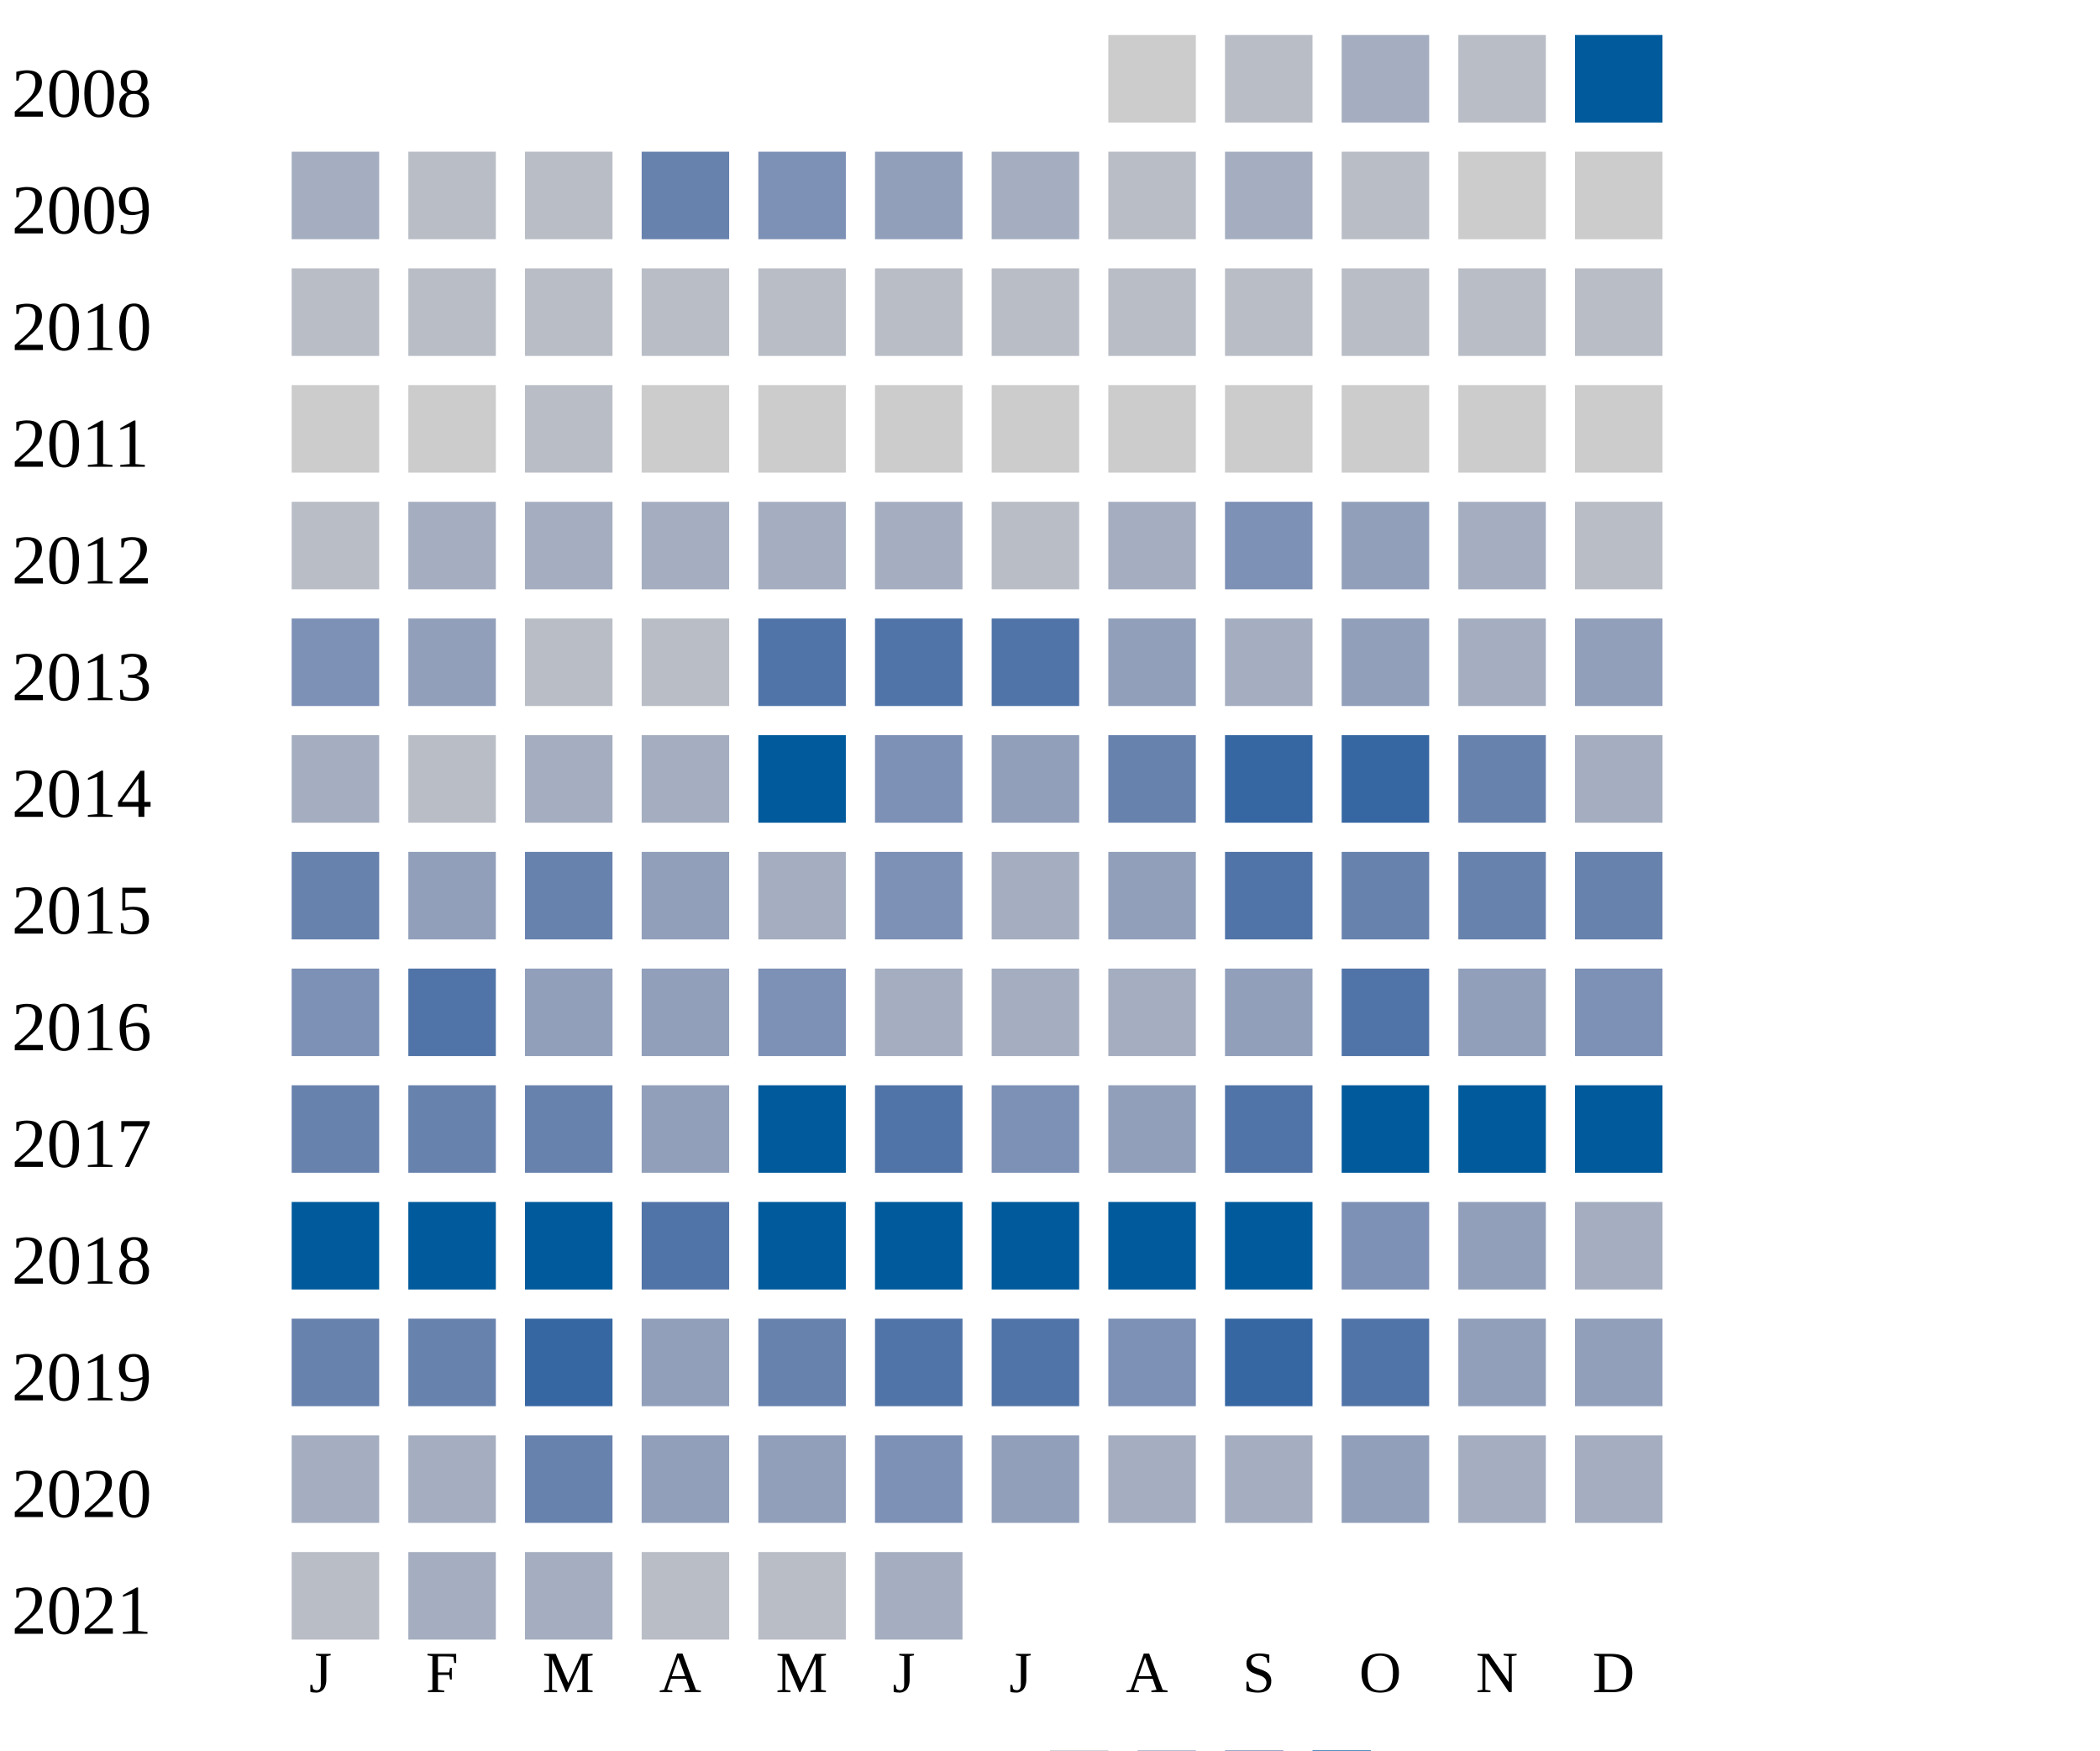
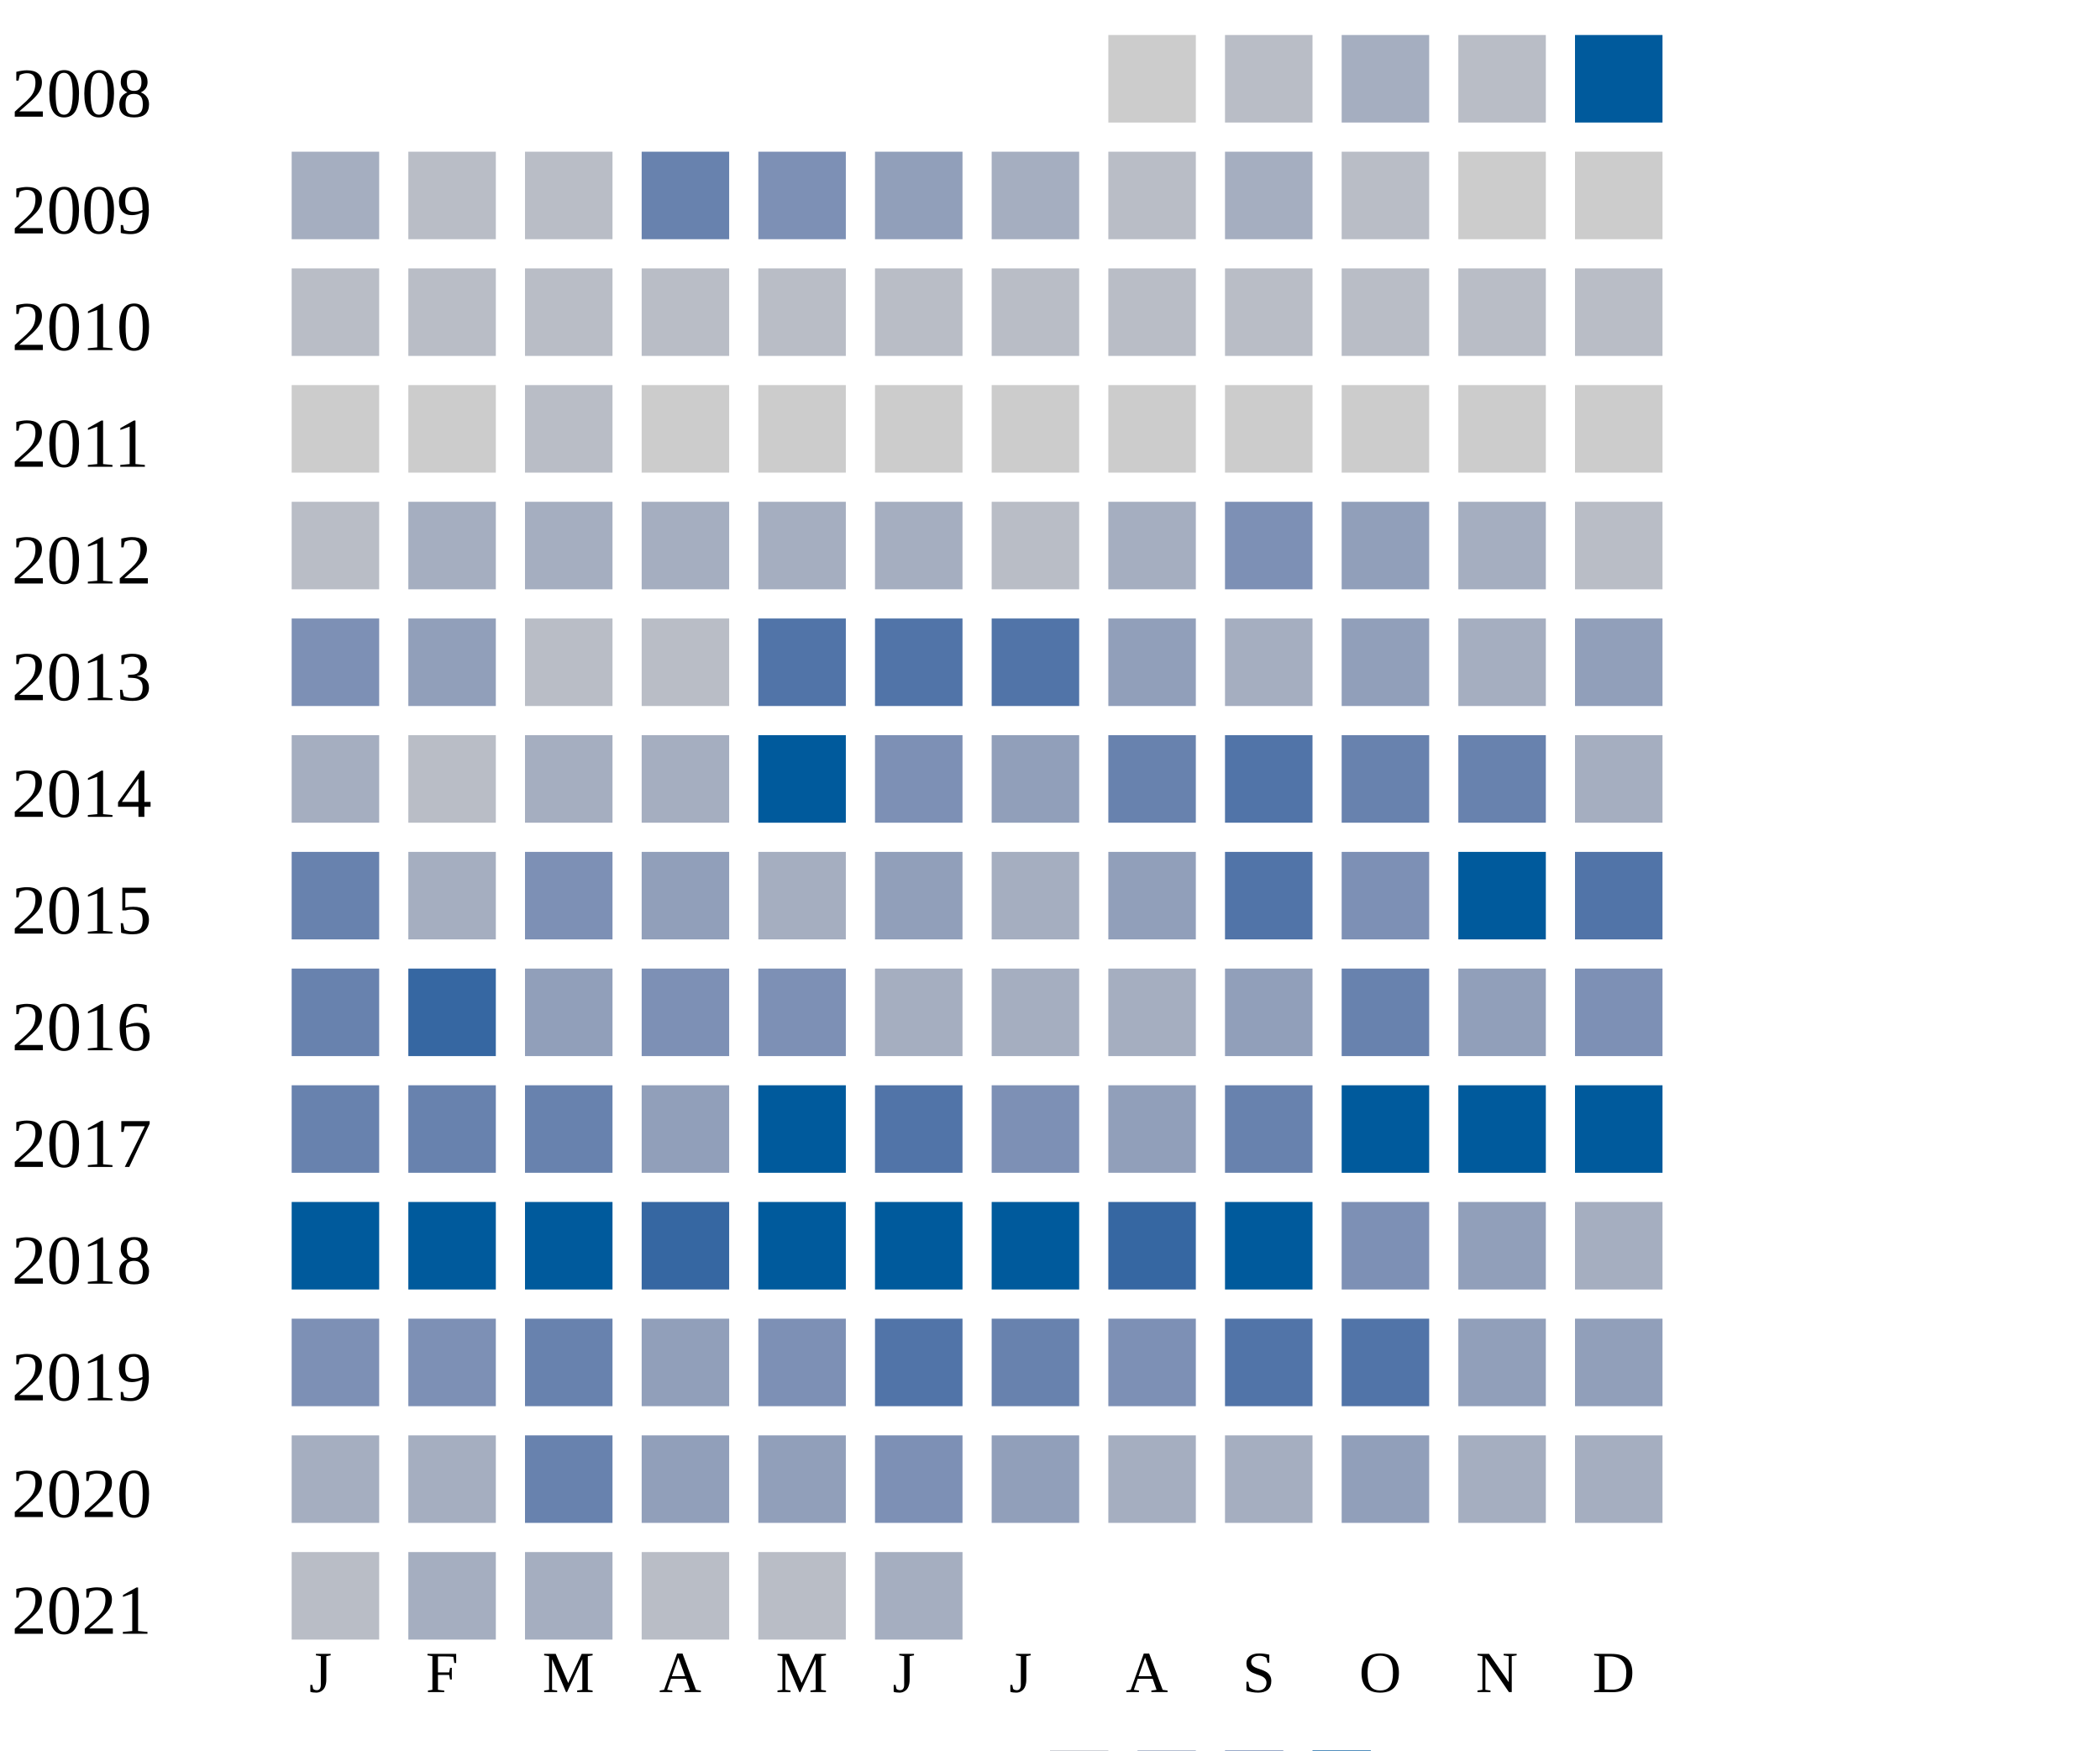
<svg xmlns="http://www.w3.org/2000/svg" width="360" height="300">
  <g transform="translate(0 0)">
    <text x="2" y="20">2008</text>
    <rect x="190" y="6" width="15" height="15" fill="#cccccc" />
    <rect x="210" y="6" width="15" height="15" fill="#b9bdc6" />
    <rect x="230" y="6" width="15" height="15" fill="#a5aec0" />
    <rect x="250" y="6" width="15" height="15" fill="#b9bdc6" />
    <rect x="270" y="6" width="15" height="15" fill="#005a9c" />
  </g>
  <g transform="translate(0 20)">
    <text x="2" y="20">2009</text>
    <rect x="50" y="6" width="15" height="15" fill="#a5aec0" />
    <rect x="70" y="6" width="15" height="15" fill="#b9bdc6" />
    <rect x="90" y="6" width="15" height="15" fill="#b9bdc6" />
    <rect x="110" y="6" width="15" height="15" fill="#6882ae" />
    <rect x="130" y="6" width="15" height="15" fill="#7d90b5" />
    <rect x="150" y="6" width="15" height="15" fill="#919fba" />
    <rect x="170" y="6" width="15" height="15" fill="#a5aec0" />
    <rect x="190" y="6" width="15" height="15" fill="#b9bdc6" />
    <rect x="210" y="6" width="15" height="15" fill="#a5aec0" />
    <rect x="230" y="6" width="15" height="15" fill="#b9bdc6" />
    <rect x="250" y="6" width="15" height="15" fill="#cccccc" />
    <rect x="270" y="6" width="15" height="15" fill="#cccccc" />
  </g>
  <g transform="translate(0 40)">
    <text x="2" y="20">2010</text>
    <rect x="50" y="6" width="15" height="15" fill="#b9bdc6" />
    <rect x="70" y="6" width="15" height="15" fill="#b9bdc6" />
    <rect x="90" y="6" width="15" height="15" fill="#b9bdc6" />
    <rect x="110" y="6" width="15" height="15" fill="#b9bdc6" />
    <rect x="130" y="6" width="15" height="15" fill="#b9bdc6" />
    <rect x="150" y="6" width="15" height="15" fill="#b9bdc6" />
    <rect x="170" y="6" width="15" height="15" fill="#b9bdc6" />
    <rect x="190" y="6" width="15" height="15" fill="#b9bdc6" />
    <rect x="210" y="6" width="15" height="15" fill="#b9bdc6" />
    <rect x="230" y="6" width="15" height="15" fill="#b9bdc6" />
    <rect x="250" y="6" width="15" height="15" fill="#b9bdc6" />
    <rect x="270" y="6" width="15" height="15" fill="#b9bdc6" />
  </g>
  <g transform="translate(0 60)">
    <text x="2" y="20">2011</text>
    <rect x="50" y="6" width="15" height="15" fill="#cccccc" />
    <rect x="70" y="6" width="15" height="15" fill="#cccccc" />
    <rect x="90" y="6" width="15" height="15" fill="#b9bdc6" />
    <rect x="110" y="6" width="15" height="15" fill="#cccccc" />
    <rect x="130" y="6" width="15" height="15" fill="#cccccc" />
    <rect x="150" y="6" width="15" height="15" fill="#cccccc" />
    <rect x="170" y="6" width="15" height="15" fill="#cccccc" />
    <rect x="190" y="6" width="15" height="15" fill="#cccccc" />
    <rect x="210" y="6" width="15" height="15" fill="#cccccc" />
    <rect x="230" y="6" width="15" height="15" fill="#cccccc" />
    <rect x="250" y="6" width="15" height="15" fill="#cccccc" />
    <rect x="270" y="6" width="15" height="15" fill="#cccccc" />
  </g>
  <g transform="translate(0 80)">
    <text x="2" y="20">2012</text>
    <rect x="50" y="6" width="15" height="15" fill="#b9bdc6" />
    <rect x="70" y="6" width="15" height="15" fill="#a5aec0" />
    <rect x="90" y="6" width="15" height="15" fill="#a5aec0" />
    <rect x="110" y="6" width="15" height="15" fill="#a5aec0" />
    <rect x="130" y="6" width="15" height="15" fill="#a5aec0" />
    <rect x="150" y="6" width="15" height="15" fill="#a5aec0" />
    <rect x="170" y="6" width="15" height="15" fill="#b9bdc6" />
    <rect x="190" y="6" width="15" height="15" fill="#a5aec0" />
    <rect x="210" y="6" width="15" height="15" fill="#7d90b5" />
    <rect x="230" y="6" width="15" height="15" fill="#919fba" />
    <rect x="250" y="6" width="15" height="15" fill="#a5aec0" />
    <rect x="270" y="6" width="15" height="15" fill="#b9bdc6" />
  </g>
  <g transform="translate(0 100)">
    <text x="2" y="20">2013</text>
    <rect x="50" y="6" width="15" height="15" fill="#7d90b5" />
    <rect x="70" y="6" width="15" height="15" fill="#919fba" />
    <rect x="90" y="6" width="15" height="15" fill="#b9bdc6" />
    <rect x="110" y="6" width="15" height="15" fill="#b9bdc6" />
    <rect x="130" y="6" width="15" height="15" fill="#5174a8" />
    <rect x="150" y="6" width="15" height="15" fill="#5174a8" />
    <rect x="170" y="6" width="15" height="15" fill="#5174a8" />
    <rect x="190" y="6" width="15" height="15" fill="#919fba" />
    <rect x="210" y="6" width="15" height="15" fill="#a5aec0" />
    <rect x="230" y="6" width="15" height="15" fill="#919fba" />
    <rect x="250" y="6" width="15" height="15" fill="#a5aec0" />
    <rect x="270" y="6" width="15" height="15" fill="#919fba" />
  </g>
  <g transform="translate(0 120)">
    <text x="2" y="20">2014</text>
    <rect x="50" y="6" width="15" height="15" fill="#a5aec0" />
    <rect x="70" y="6" width="15" height="15" fill="#b9bdc6" />
    <rect x="90" y="6" width="15" height="15" fill="#a5aec0" />
    <rect x="110" y="6" width="15" height="15" fill="#a5aec0" />
    <rect x="130" y="6" width="15" height="15" fill="#005a9c" />
    <rect x="150" y="6" width="15" height="15" fill="#7d90b5" />
    <rect x="170" y="6" width="15" height="15" fill="#919fba" />
    <rect x="190" y="6" width="15" height="15" fill="#6882ae" />
-     <rect x="210" y="6" width="15" height="15" fill="#3667a2" />
-     <rect x="230" y="6" width="15" height="15" fill="#3667a2" />
+     <rect x="210" y="6" width="15" height="15" fill="#5174a8" />
+     <rect x="230" y="6" width="15" height="15" fill="#6882ae" />
    <rect x="250" y="6" width="15" height="15" fill="#6882ae" />
    <rect x="270" y="6" width="15" height="15" fill="#a5aec0" />
  </g>
  <g transform="translate(0 140)">
    <text x="2" y="20">2015</text>
    <rect x="50" y="6" width="15" height="15" fill="#6882ae" />
-     <rect x="70" y="6" width="15" height="15" fill="#919fba" />
-     <rect x="90" y="6" width="15" height="15" fill="#6882ae" />
+     <rect x="70" y="6" width="15" height="15" fill="#a5aec0" />
+     <rect x="90" y="6" width="15" height="15" fill="#7d90b5" />
    <rect x="110" y="6" width="15" height="15" fill="#919fba" />
    <rect x="130" y="6" width="15" height="15" fill="#a5aec0" />
-     <rect x="150" y="6" width="15" height="15" fill="#7d90b5" />
+     <rect x="150" y="6" width="15" height="15" fill="#919fba" />
    <rect x="170" y="6" width="15" height="15" fill="#a5aec0" />
    <rect x="190" y="6" width="15" height="15" fill="#919fba" />
    <rect x="210" y="6" width="15" height="15" fill="#5174a8" />
-     <rect x="230" y="6" width="15" height="15" fill="#6882ae" />
-     <rect x="250" y="6" width="15" height="15" fill="#6882ae" />
-     <rect x="270" y="6" width="15" height="15" fill="#6882ae" />
+     <rect x="230" y="6" width="15" height="15" fill="#7d90b5" />
+     <rect x="250" y="6" width="15" height="15" fill="#005a9c" />
+     <rect x="270" y="6" width="15" height="15" fill="#5174a8" />
  </g>
  <g transform="translate(0 160)">
    <text x="2" y="20">2016</text>
-     <rect x="50" y="6" width="15" height="15" fill="#7d90b5" />
-     <rect x="70" y="6" width="15" height="15" fill="#5174a8" />
+     <rect x="50" y="6" width="15" height="15" fill="#6882ae" />
+     <rect x="70" y="6" width="15" height="15" fill="#3667a2" />
    <rect x="90" y="6" width="15" height="15" fill="#919fba" />
-     <rect x="110" y="6" width="15" height="15" fill="#919fba" />
+     <rect x="110" y="6" width="15" height="15" fill="#7d90b5" />
    <rect x="130" y="6" width="15" height="15" fill="#7d90b5" />
    <rect x="150" y="6" width="15" height="15" fill="#a5aec0" />
    <rect x="170" y="6" width="15" height="15" fill="#a5aec0" />
    <rect x="190" y="6" width="15" height="15" fill="#a5aec0" />
    <rect x="210" y="6" width="15" height="15" fill="#919fba" />
-     <rect x="230" y="6" width="15" height="15" fill="#5174a8" />
+     <rect x="230" y="6" width="15" height="15" fill="#6882ae" />
    <rect x="250" y="6" width="15" height="15" fill="#919fba" />
    <rect x="270" y="6" width="15" height="15" fill="#7d90b5" />
  </g>
  <g transform="translate(0 180)">
    <text x="2" y="20">2017</text>
    <rect x="50" y="6" width="15" height="15" fill="#6882ae" />
    <rect x="70" y="6" width="15" height="15" fill="#6882ae" />
    <rect x="90" y="6" width="15" height="15" fill="#6882ae" />
    <rect x="110" y="6" width="15" height="15" fill="#919fba" />
    <rect x="130" y="6" width="15" height="15" fill="#005a9c" />
    <rect x="150" y="6" width="15" height="15" fill="#5174a8" />
    <rect x="170" y="6" width="15" height="15" fill="#7d90b5" />
    <rect x="190" y="6" width="15" height="15" fill="#919fba" />
-     <rect x="210" y="6" width="15" height="15" fill="#5174a8" />
+     <rect x="210" y="6" width="15" height="15" fill="#6882ae" />
    <rect x="230" y="6" width="15" height="15" fill="#005a9c" />
    <rect x="250" y="6" width="15" height="15" fill="#005a9c" />
    <rect x="270" y="6" width="15" height="15" fill="#005a9c" />
  </g>
  <g transform="translate(0 200)">
    <text x="2" y="20">2018</text>
    <rect x="50" y="6" width="15" height="15" fill="#005a9c" />
    <rect x="70" y="6" width="15" height="15" fill="#005a9c" />
    <rect x="90" y="6" width="15" height="15" fill="#005a9c" />
-     <rect x="110" y="6" width="15" height="15" fill="#5174a8" />
+     <rect x="110" y="6" width="15" height="15" fill="#3667a2" />
    <rect x="130" y="6" width="15" height="15" fill="#005a9c" />
    <rect x="150" y="6" width="15" height="15" fill="#005a9c" />
    <rect x="170" y="6" width="15" height="15" fill="#005a9c" />
-     <rect x="190" y="6" width="15" height="15" fill="#005a9c" />
+     <rect x="190" y="6" width="15" height="15" fill="#3667a2" />
    <rect x="210" y="6" width="15" height="15" fill="#005a9c" />
    <rect x="230" y="6" width="15" height="15" fill="#7d90b5" />
    <rect x="250" y="6" width="15" height="15" fill="#919fba" />
    <rect x="270" y="6" width="15" height="15" fill="#a5aec0" />
  </g>
  <g transform="translate(0 220)">
    <text x="2" y="20">2019</text>
-     <rect x="50" y="6" width="15" height="15" fill="#6882ae" />
-     <rect x="70" y="6" width="15" height="15" fill="#6882ae" />
-     <rect x="90" y="6" width="15" height="15" fill="#3667a2" />
-     <rect x="110" y="6" width="15" height="15" fill="#919fba" />
-     <rect x="130" y="6" width="15" height="15" fill="#6882ae" />
+     <rect x="50" y="6" width="15" height="15" fill="#7d90b5" />
+     <rect x="70" y="6" width="15" height="15" fill="#7d90b5" />
+     <rect x="90" y="6" width="15" height="15" fill="#6882ae" />
+     <rect x="110" y="6" width="15" height="15" fill="#919fba" />
+     <rect x="130" y="6" width="15" height="15" fill="#7d90b5" />
    <rect x="150" y="6" width="15" height="15" fill="#5174a8" />
-     <rect x="170" y="6" width="15" height="15" fill="#5174a8" />
+     <rect x="170" y="6" width="15" height="15" fill="#6882ae" />
    <rect x="190" y="6" width="15" height="15" fill="#7d90b5" />
-     <rect x="210" y="6" width="15" height="15" fill="#3667a2" />
+     <rect x="210" y="6" width="15" height="15" fill="#5174a8" />
    <rect x="230" y="6" width="15" height="15" fill="#5174a8" />
    <rect x="250" y="6" width="15" height="15" fill="#919fba" />
    <rect x="270" y="6" width="15" height="15" fill="#919fba" />
  </g>
  <g transform="translate(0 240)">
    <text x="2" y="20">2020</text>
    <rect x="50" y="6" width="15" height="15" fill="#a5aec0" />
    <rect x="70" y="6" width="15" height="15" fill="#a5aec0" />
    <rect x="90" y="6" width="15" height="15" fill="#6882ae" />
    <rect x="110" y="6" width="15" height="15" fill="#919fba" />
    <rect x="130" y="6" width="15" height="15" fill="#919fba" />
    <rect x="150" y="6" width="15" height="15" fill="#7d90b5" />
    <rect x="170" y="6" width="15" height="15" fill="#919fba" />
    <rect x="190" y="6" width="15" height="15" fill="#a5aec0" />
    <rect x="210" y="6" width="15" height="15" fill="#a5aec0" />
    <rect x="230" y="6" width="15" height="15" fill="#919fba" />
    <rect x="250" y="6" width="15" height="15" fill="#a5aec0" />
    <rect x="270" y="6" width="15" height="15" fill="#a5aec0" />
  </g>
  <g transform="translate(0 260)">
    <text x="2" y="20">2021</text>
    <rect x="50" y="6" width="15" height="15" fill="#b9bdc6" />
    <rect x="70" y="6" width="15" height="15" fill="#a5aec0" />
    <rect x="90" y="6" width="15" height="15" fill="#a5aec0" />
    <rect x="110" y="6" width="15" height="15" fill="#b9bdc6" />
    <rect x="130" y="6" width="15" height="15" fill="#b9bdc6" />
    <rect x="150" y="6" width="15" height="15" fill="#a5aec0" />
  </g>
  <text style="font-size: 10px; text-align: center" x="53" y="290">J</text>
  <text style="font-size: 10px; text-align: center" x="73" y="290">F</text>
  <text style="font-size: 10px; text-align: center" x="93" y="290">M</text>
  <text style="font-size: 10px; text-align: center" x="113" y="290">A</text>
  <text style="font-size: 10px; text-align: center" x="133" y="290">M</text>
  <text style="font-size: 10px; text-align: center" x="153" y="290">J</text>
  <text style="font-size: 10px; text-align: center" x="173" y="290">J</text>
  <text style="font-size: 10px; text-align: center" x="193" y="290">A</text>
  <text style="font-size: 10px; text-align: center" x="213" y="290">S</text>
  <text style="font-size: 10px; text-align: center" x="233" y="290">O</text>
  <text style="font-size: 10px; text-align: center" x="253" y="290">N</text>
  <text style="font-size: 10px; text-align: center" x="273" y="290">D</text>
  <text style="font-size: 10px;" x="155" y="309">Less</text>
  <rect fill="#b9bdc6" width="10" height="10" x="180" y="300" />
  <rect fill="#919fba" width="10" height="10" x="195" y="300" />
  <rect fill="#6882ae" width="10" height="10" x="210" y="300" />
  <rect fill="#005a9c" width="10" height="10" x="225" y="300" />
  <text x="240" y="309" style="font-size: 10px;">More</text>
</svg>
